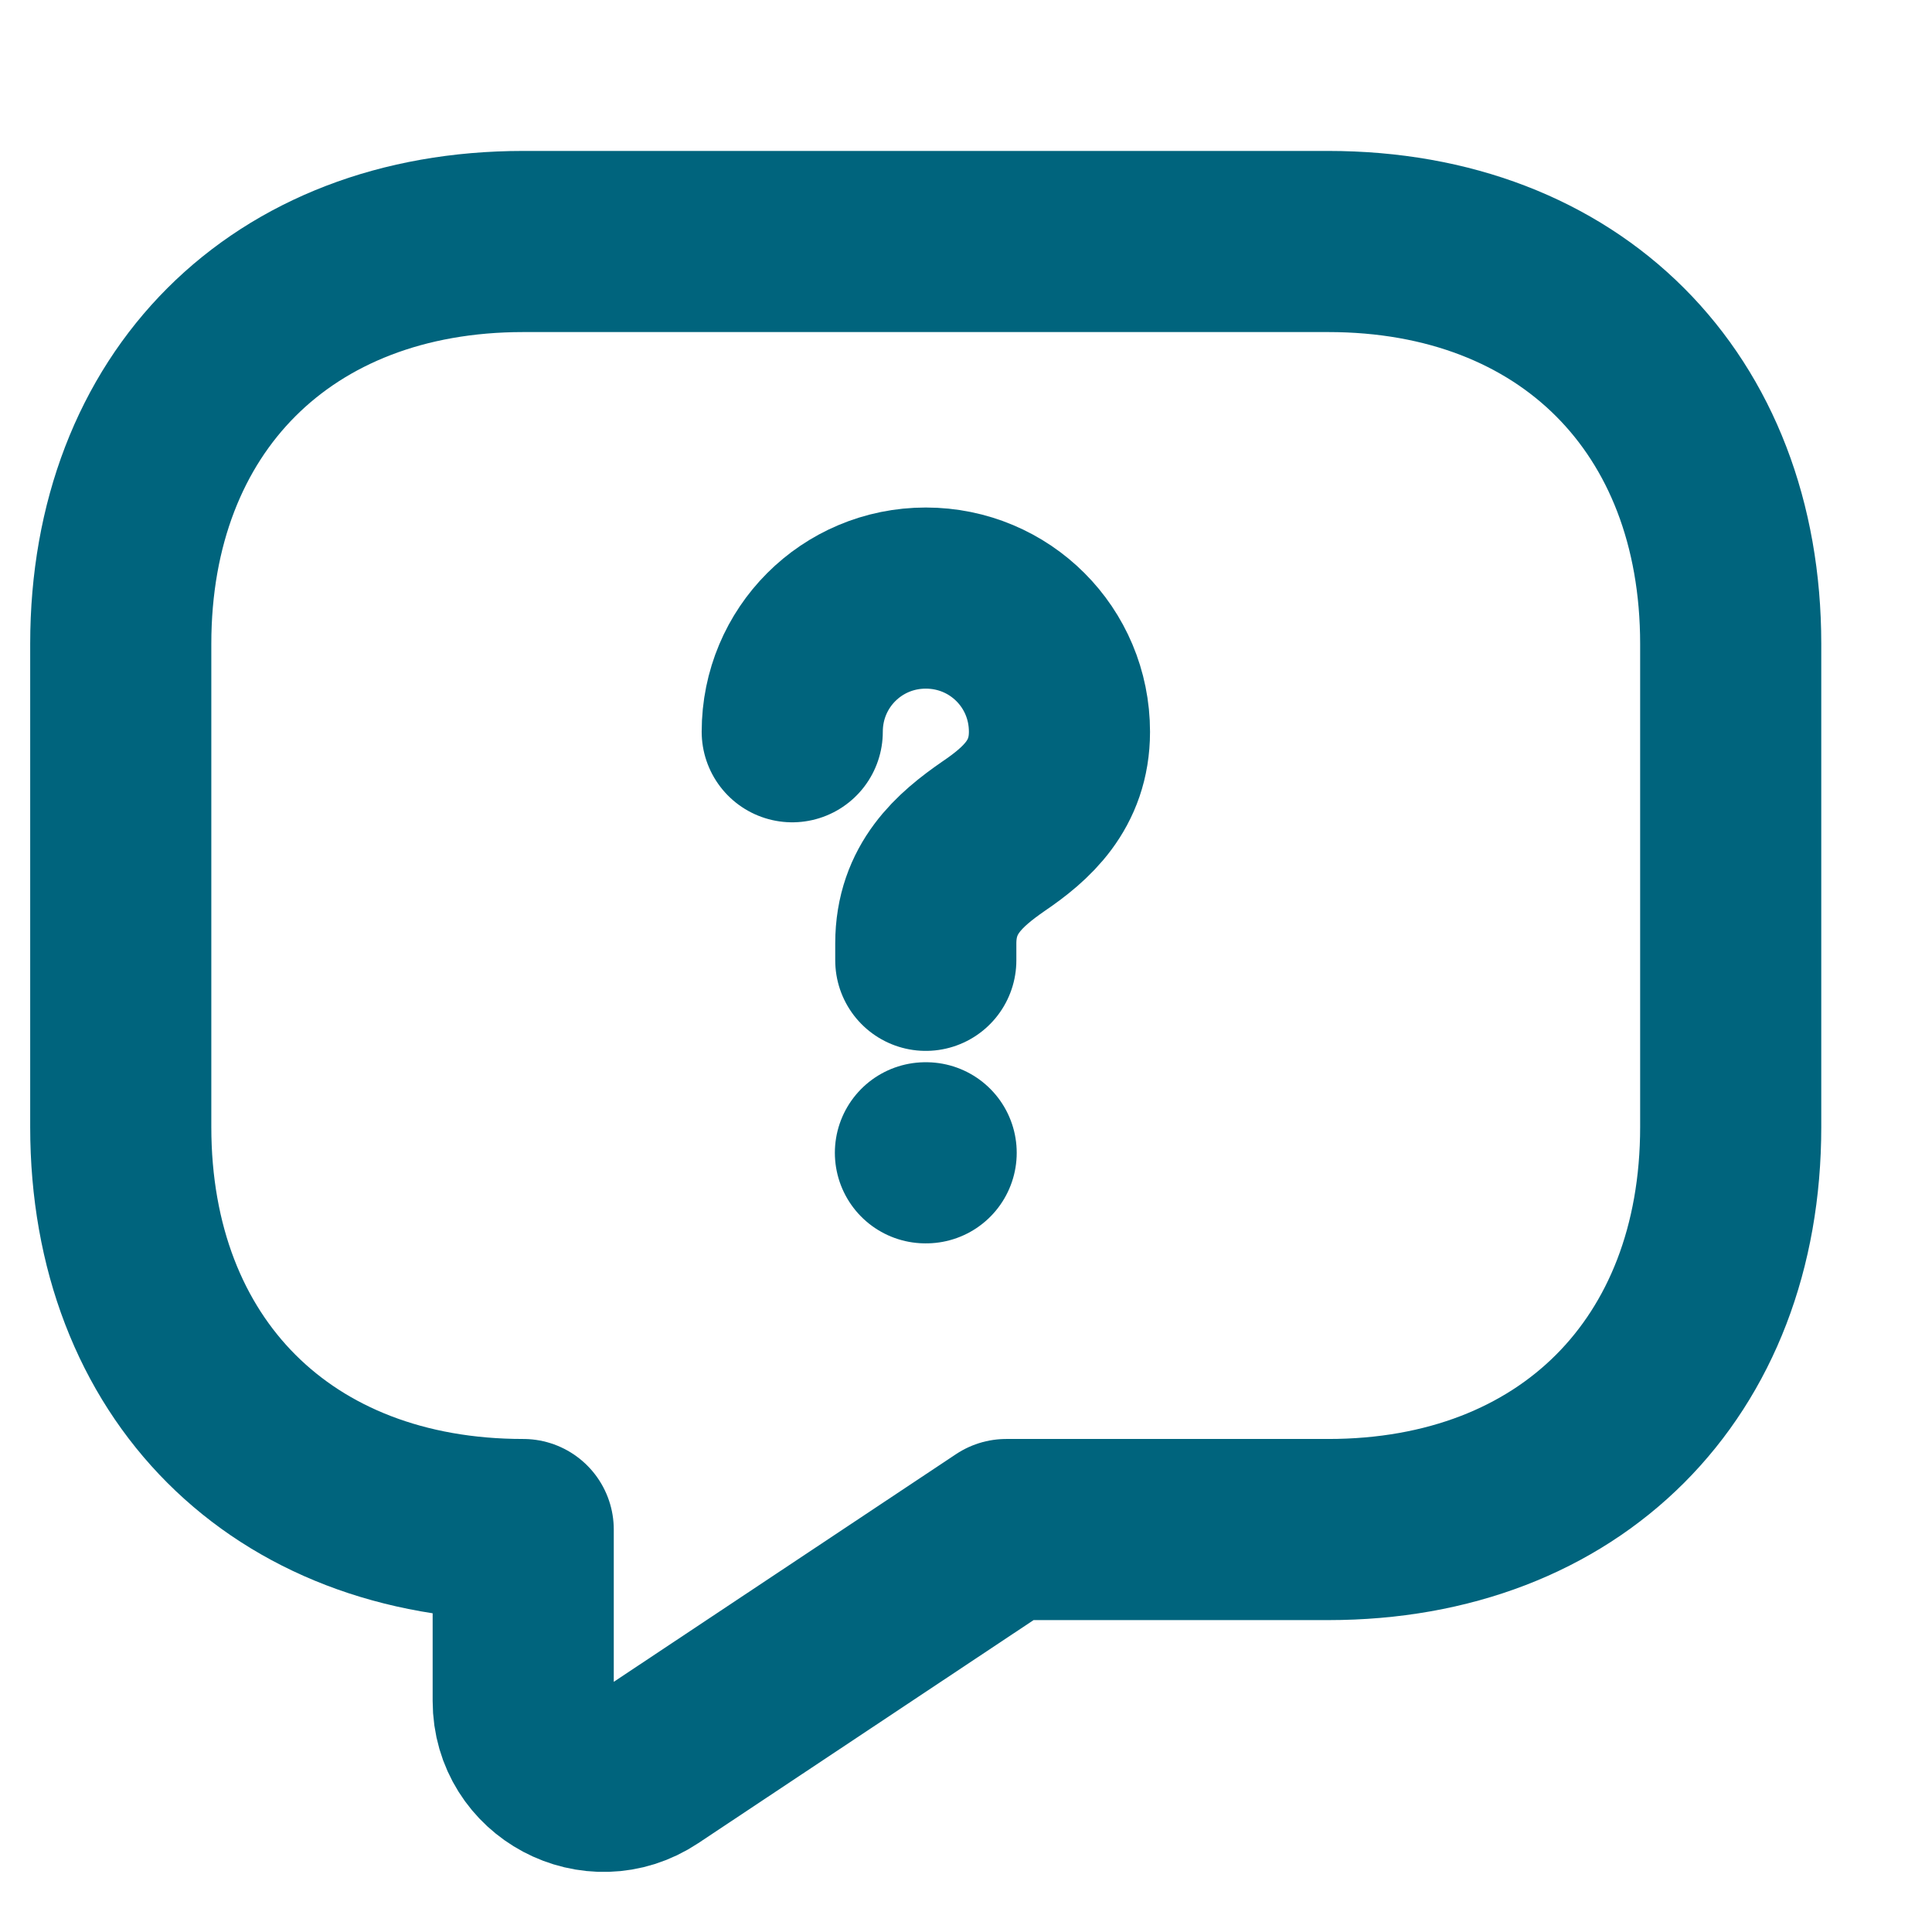
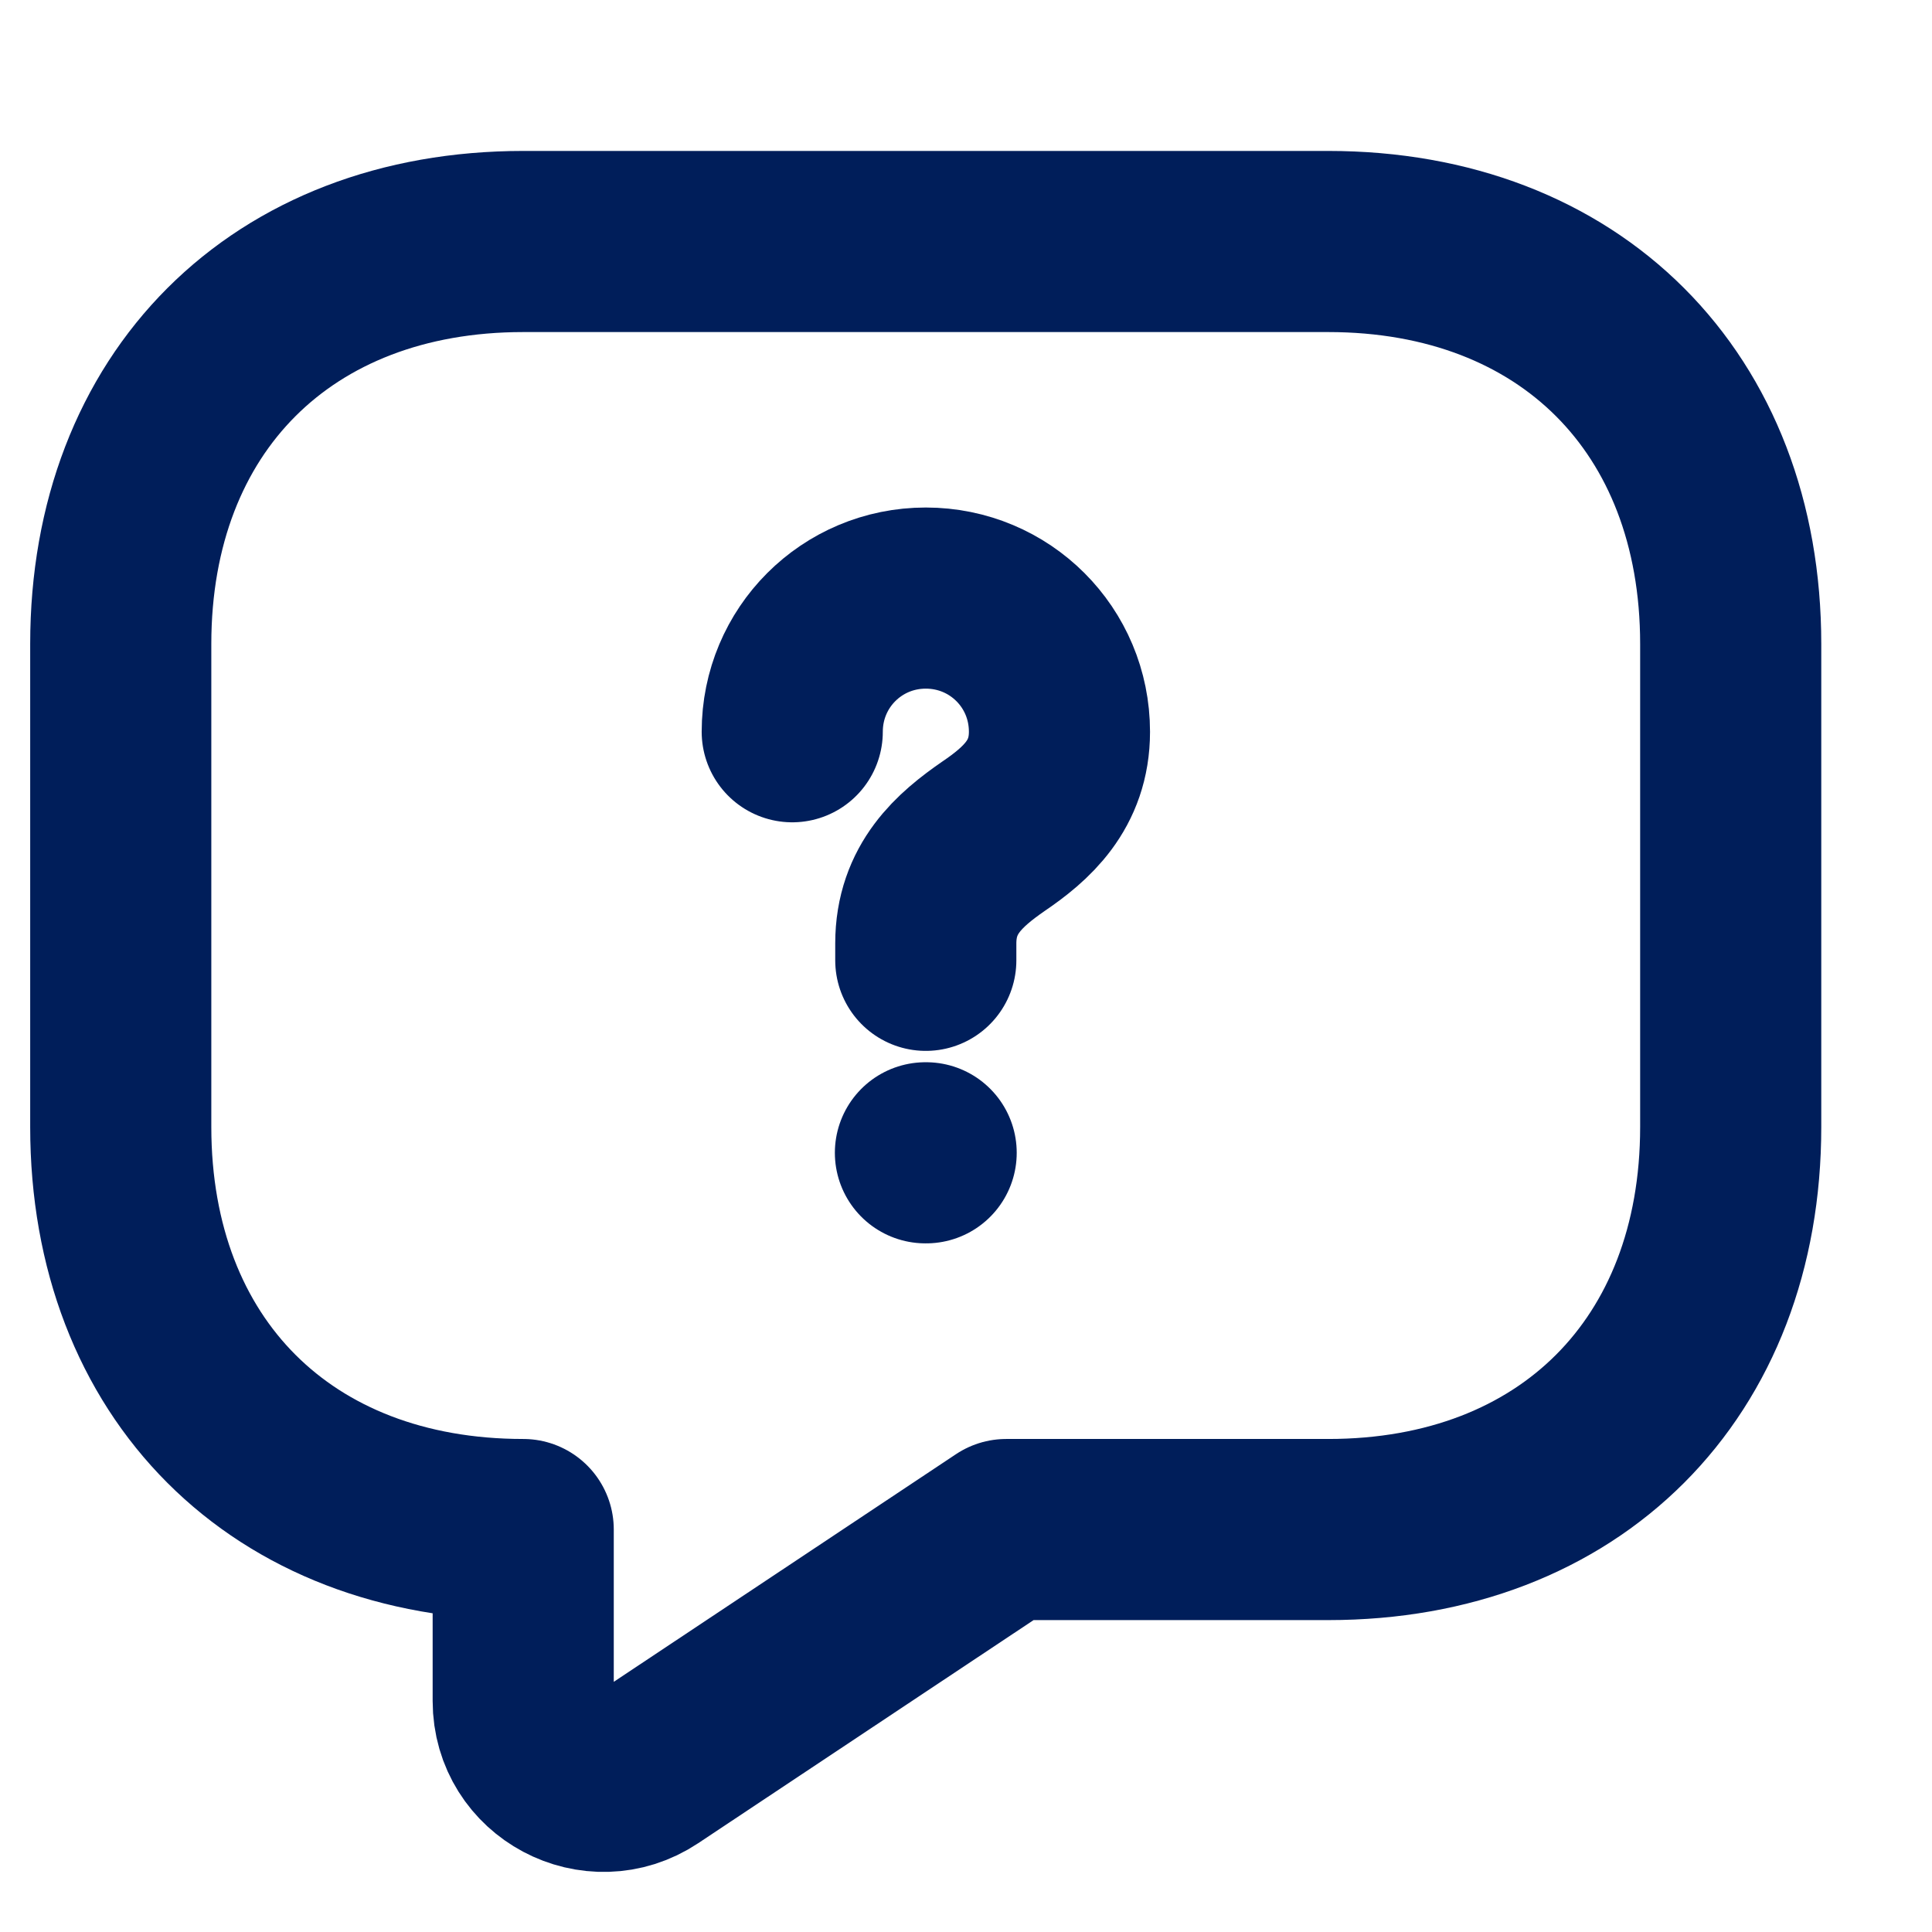
<svg xmlns="http://www.w3.org/2000/svg" width="16" height="16" viewBox="0 0 16 16" fill="none">
-   <path d="M11 12.667H8.333L5.367 14.64C4.927 14.933 4.333 14.62 4.333 14.087V12.667C2.333 12.667 1 11.333 1 9.333V5.333C1 3.333 2.333 2 4.333 2H11C13 2 14.333 3.333 14.333 5.333V9.333C14.333 11.333 13 12.667 11 12.667Z" stroke="#00647D" stroke-width="1.5" stroke-miterlimit="10" stroke-linecap="round" stroke-linejoin="round" />
-   <path d="M7.667 7.953V7.813C7.667 7.36 7.947 7.12 8.227 6.926C8.501 6.74 8.774 6.5 8.774 6.06C8.774 5.446 8.281 4.953 7.667 4.953C7.054 4.953 6.561 5.446 6.561 6.06" stroke="#00647D" stroke-width="1.5" stroke-linecap="round" stroke-linejoin="round" />
-   <path d="M7.664 9.547H7.67" stroke="#00647D" stroke-width="1.5" stroke-linecap="round" stroke-linejoin="round" />
+   <path d="M11 12.667H8.333L5.367 14.64C4.927 14.933 4.333 14.62 4.333 14.087V12.667C2.333 12.667 1 11.333 1 9.333V5.333C1 3.333 2.333 2 4.333 2H11C13 2 14.333 3.333 14.333 5.333V9.333C14.333 11.333 13 12.667 11 12.667Z" stroke="#001E5A" stroke-width="1.5" stroke-miterlimit="10" stroke-linecap="round" stroke-linejoin="round" />
+   <path d="M7.667 7.953V7.813C7.667 7.36 7.947 7.12 8.227 6.926C8.501 6.74 8.774 6.5 8.774 6.06C8.774 5.446 8.281 4.953 7.667 4.953C7.054 4.953 6.561 5.446 6.561 6.06" stroke="#001E5A" stroke-width="1.5" stroke-linecap="round" stroke-linejoin="round" />
+   <path d="M7.664 9.547H7.67" stroke="#001E5A" stroke-width="1.5" stroke-linecap="round" stroke-linejoin="round" />
</svg>
